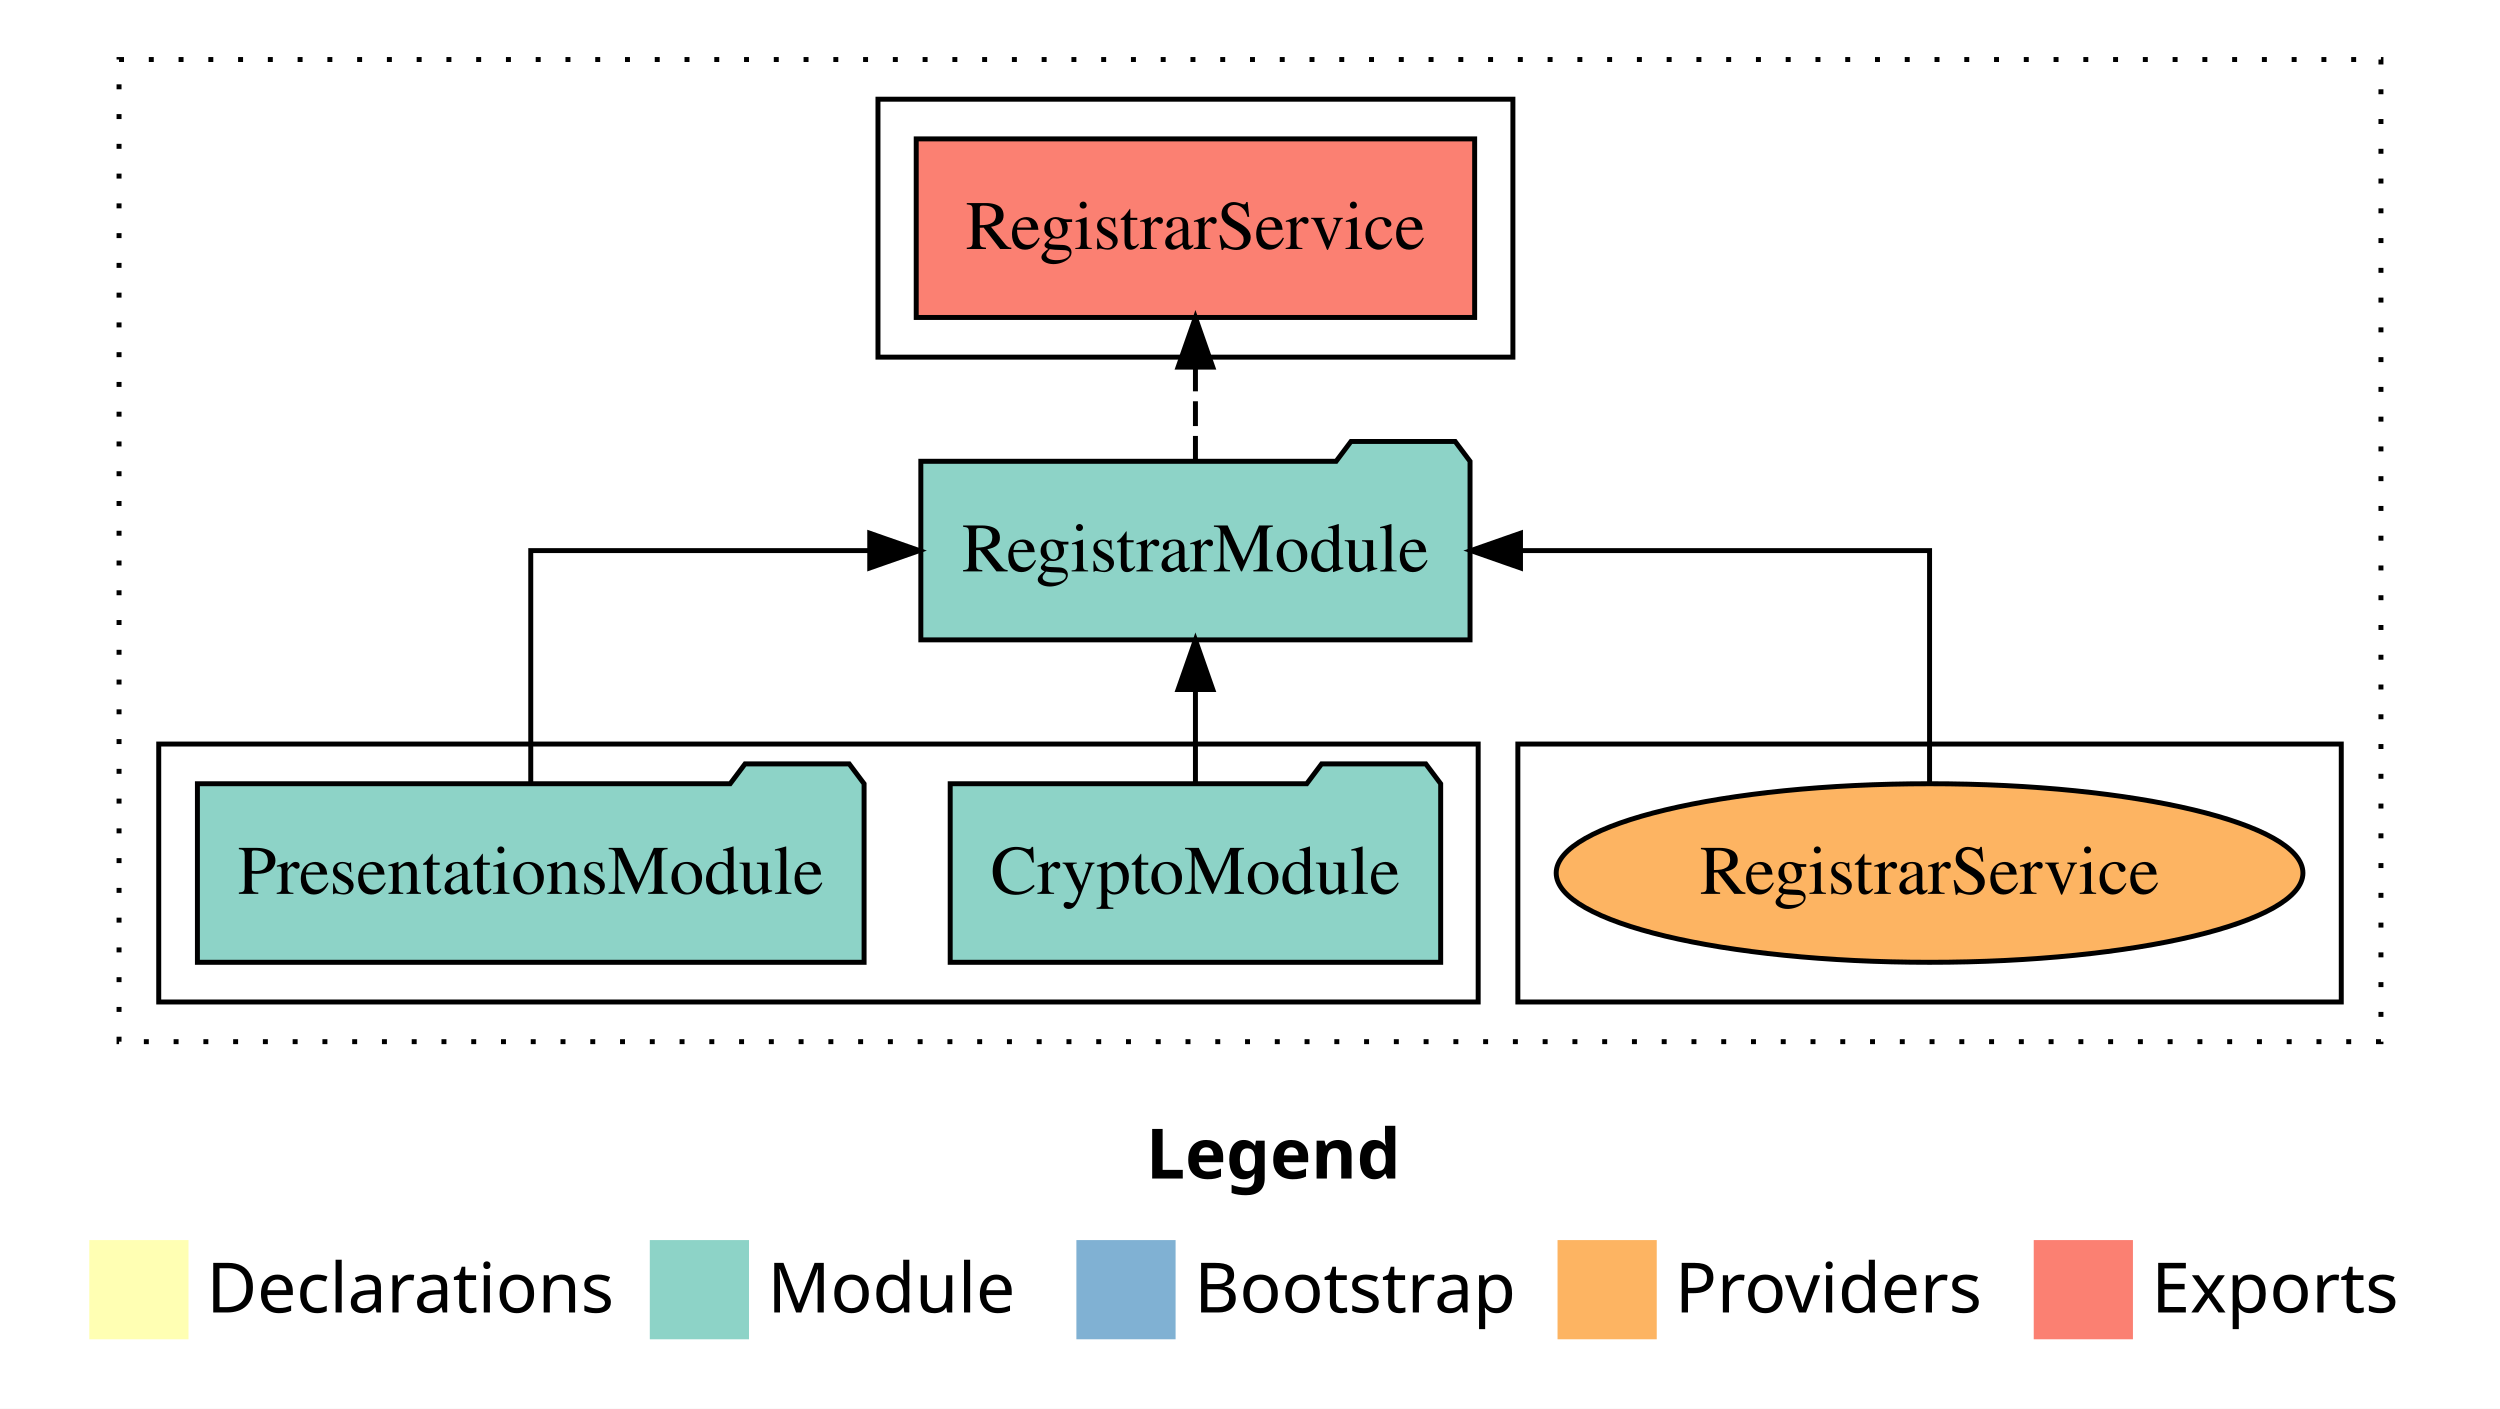
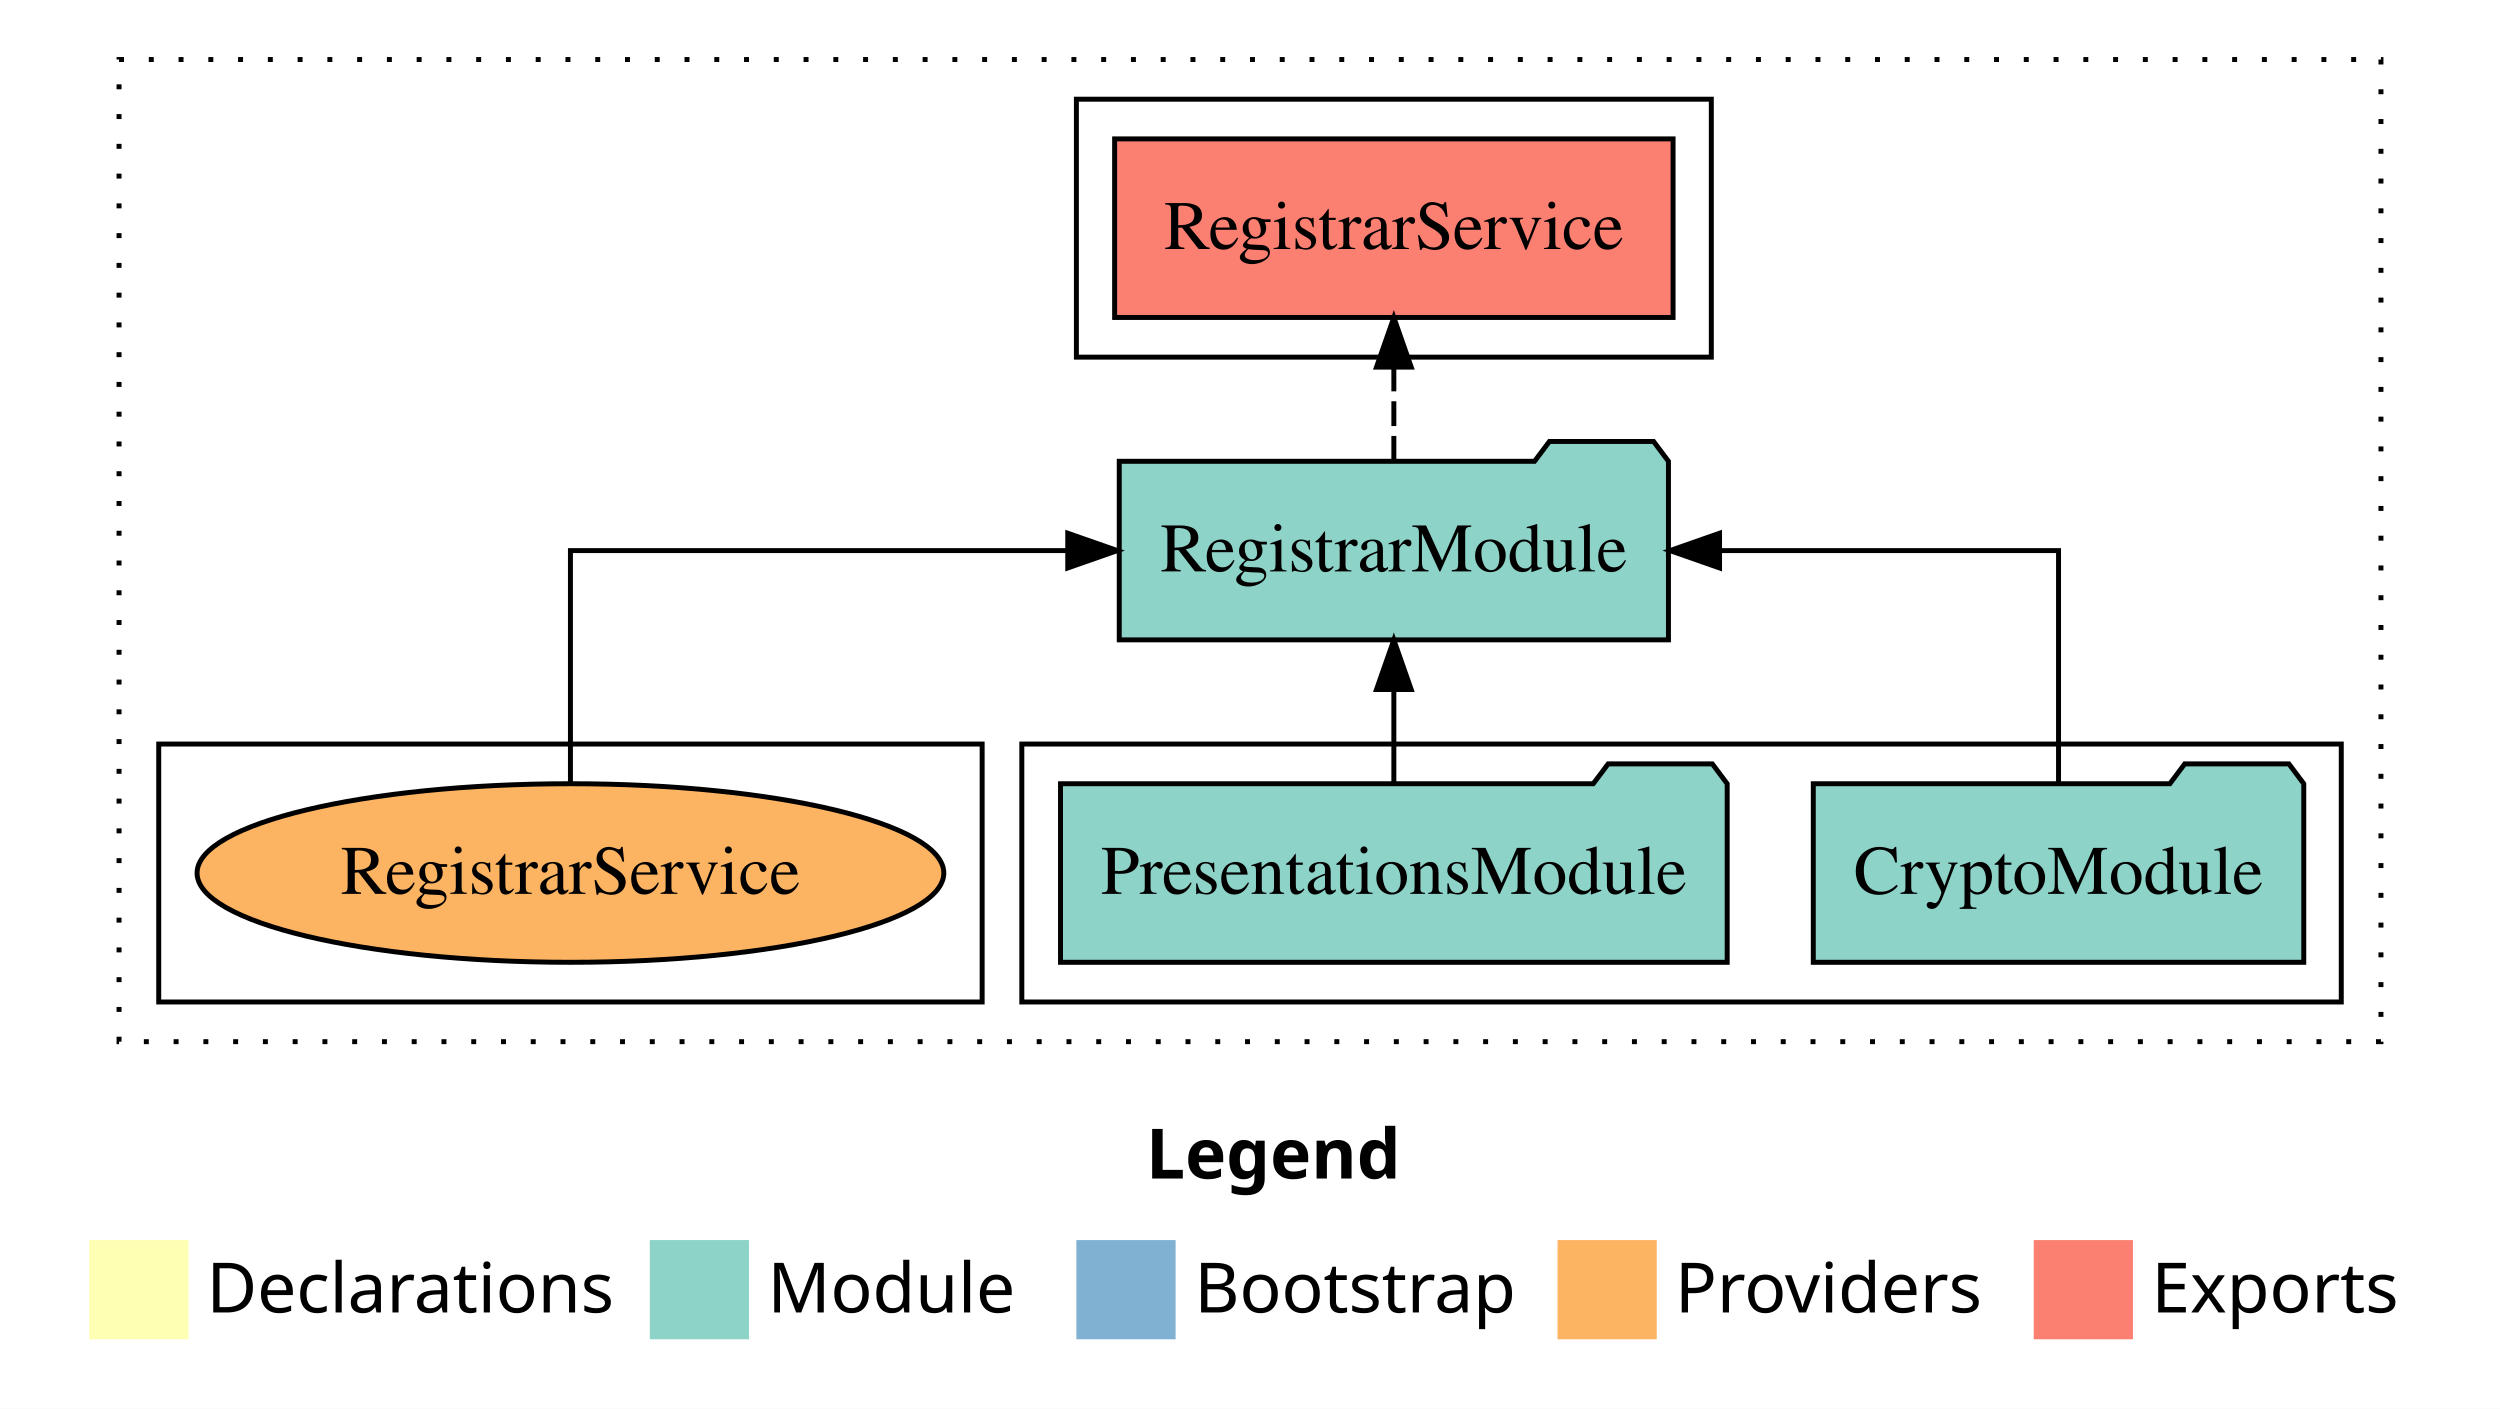
<svg xmlns="http://www.w3.org/2000/svg" width="504pt" height="284pt" viewBox="0.00 0.00 504.00 284.00">
  <g id="graph0" class="graph" transform="scale(1 1) rotate(0) translate(4 280)">
    <polygon fill="white" stroke="transparent" points="-4,4 -4,-280 500,-280 500,4 -4,4" />
    <text text-anchor="start" x="227.01" y="-42.4" font-family="Times-12" font-weight="bold" font-size="14.00">Legend</text>
    <polygon fill="#ffffb3" stroke="transparent" points="14,-10 14,-30 34,-30 34,-10 14,-10" />
    <text text-anchor="start" x="37.63" y="-15.4" font-family="Times-12" font-size="14.00">  Declarations</text>
    <polygon fill="#8dd3c7" stroke="transparent" points="127,-10 127,-30 147,-30 147,-10 127,-10" />
    <text text-anchor="start" x="150.73" y="-15.4" font-family="Times-12" font-size="14.00">  Module</text>
    <polygon fill="#80b1d3" stroke="transparent" points="213,-10 213,-30 233,-30 233,-10 213,-10" />
    <text text-anchor="start" x="236.78" y="-15.4" font-family="Times-12" font-size="14.00">  Bootstrap</text>
    <polygon fill="#fdb462" stroke="transparent" points="310,-10 310,-30 330,-30 330,-10 310,-10" />
    <text text-anchor="start" x="333.67" y="-15.4" font-family="Times-12" font-size="14.00">  Providers</text>
    <polygon fill="#fb8072" stroke="transparent" points="406,-10 406,-30 426,-30 426,-10 406,-10" />
    <text text-anchor="start" x="429.73" y="-15.4" font-family="Times-12" font-size="14.00">  Exports</text>
    <g id="clust1" class="cluster">
      <polygon fill="none" stroke="black" stroke-dasharray="1,5" points="20,-70 20,-268 476,-268 476,-70 20,-70" />
    </g>
+     <g id="clust3" class="cluster">
+       <polygon fill="none" stroke="black" points="202,-78 202,-130 468,-130 468,-78 202,-78" />
+     </g>
    <g id="clust4" class="cluster">
-       <polygon fill="none" stroke="black" points="173,-208 173,-260 301,-260 301,-208 173,-208" />
+       <polygon fill="none" stroke="black" points="213,-208 213,-260 341,-260 341,-208 213,-208" />
    </g>
    <g id="clust6" class="cluster">
-       <polygon fill="none" stroke="black" points="302,-78 302,-130 468,-130 468,-78 302,-78" />
-     </g>
-     <g id="clust3" class="cluster">
-       <polygon fill="none" stroke="black" points="28,-78 28,-130 294,-130 294,-78 28,-78" />
+       <polygon fill="none" stroke="black" points="28,-78 28,-130 194,-130 194,-78 28,-78" />
    </g>
    <g id="node1" class="node">
-       <polygon fill="#8dd3c7" stroke="black" points="286.44,-122 283.44,-126 262.44,-126 259.44,-122 187.56,-122 187.56,-86 286.44,-86 286.44,-122" />
-       <text text-anchor="middle" x="237" y="-99.8" font-family="Times,serif" font-size="14.00">CryptoModule</text>
+       <polygon fill="#8dd3c7" stroke="black" points="460.44,-122 457.44,-126 436.44,-126 433.44,-122 361.56,-122 361.56,-86 460.44,-86 460.44,-122" />
+       <text text-anchor="middle" x="411" y="-99.8" font-family="Times,serif" font-size="14.00">CryptoModule</text>
    </g>
    <g id="node3" class="node">
-       <polygon fill="#8dd3c7" stroke="black" points="292.36,-187 289.36,-191 268.36,-191 265.36,-187 181.64,-187 181.64,-151 292.36,-151 292.36,-187" />
-       <text text-anchor="middle" x="237" y="-164.8" font-family="Times,serif" font-size="14.00">RegistrarModule</text>
+       <polygon fill="#8dd3c7" stroke="black" points="332.36,-187 329.36,-191 308.36,-191 305.36,-187 221.64,-187 221.64,-151 332.36,-151 332.36,-187" />
+       <text text-anchor="middle" x="277" y="-164.8" font-family="Times,serif" font-size="14.00">RegistrarModule</text>
    </g>
    <g id="edge1" class="edge">
-       <path fill="none" stroke="black" d="M237,-122.11C237,-122.11 237,-140.99 237,-140.99" />
-       <polygon fill="black" stroke="black" points="233.5,-140.99 237,-150.99 240.5,-140.99 233.5,-140.99" />
+       <path fill="none" stroke="black" d="M411,-122.11C411,-141.34 411,-169 411,-169 411,-169 342.66,-169 342.66,-169" />
+       <polygon fill="black" stroke="black" points="342.66,-165.5 332.66,-169 342.66,-172.5 342.66,-165.5" />
    </g>
    <g id="node2" class="node">
-       <polygon fill="#8dd3c7" stroke="black" points="170.2,-122 167.2,-126 146.2,-126 143.2,-122 35.8,-122 35.8,-86 170.2,-86 170.2,-122" />
-       <text text-anchor="middle" x="103" y="-99.8" font-family="Times,serif" font-size="14.00">PresentationsModule</text>
+       <polygon fill="#8dd3c7" stroke="black" points="344.2,-122 341.2,-126 320.2,-126 317.2,-122 209.8,-122 209.8,-86 344.2,-86 344.2,-122" />
+       <text text-anchor="middle" x="277" y="-99.8" font-family="Times,serif" font-size="14.00">PresentationsModule</text>
    </g>
    <g id="edge2" class="edge">
-       <path fill="none" stroke="black" d="M103,-122.11C103,-141.34 103,-169 103,-169 103,-169 171.34,-169 171.34,-169" />
-       <polygon fill="black" stroke="black" points="171.34,-172.5 181.34,-169 171.34,-165.5 171.34,-172.5" />
+       <path fill="none" stroke="black" d="M277,-122.11C277,-122.11 277,-140.99 277,-140.99" />
+       <polygon fill="black" stroke="black" points="273.5,-140.99 277,-150.99 280.5,-140.99 273.5,-140.99" />
    </g>
    <g id="node4" class="node">
-       <polygon fill="#fb8072" stroke="black" points="293.29,-252 180.71,-252 180.71,-216 293.29,-216 293.29,-252" />
-       <text text-anchor="middle" x="237" y="-229.8" font-family="Times,serif" font-size="14.00">RegistrarService </text>
+       <polygon fill="#fb8072" stroke="black" points="333.29,-252 220.71,-252 220.71,-216 333.29,-216 333.29,-252" />
+       <text text-anchor="middle" x="277" y="-229.8" font-family="Times,serif" font-size="14.00">RegistrarService </text>
    </g>
    <g id="edge3" class="edge">
-       <path fill="none" stroke="black" stroke-dasharray="5,2" d="M237,-187.11C237,-187.11 237,-205.99 237,-205.99" />
-       <polygon fill="black" stroke="black" points="233.5,-205.99 237,-215.99 240.5,-205.99 233.5,-205.99" />
+       <path fill="none" stroke="black" stroke-dasharray="5,2" d="M277,-187.11C277,-187.11 277,-205.99 277,-205.99" />
+       <polygon fill="black" stroke="black" points="273.5,-205.99 277,-215.99 280.5,-205.99 273.5,-205.99" />
    </g>
    <g id="node5" class="node">
-       <ellipse fill="#fdb462" stroke="black" cx="385" cy="-104" rx="75.27" ry="18" />
-       <text text-anchor="middle" x="385" y="-99.8" font-family="Times,serif" font-size="14.00">RegistrarService</text>
+       <ellipse fill="#fdb462" stroke="black" cx="111" cy="-104" rx="75.27" ry="18" />
+       <text text-anchor="middle" x="111" y="-99.8" font-family="Times,serif" font-size="14.00">RegistrarService</text>
    </g>
    <g id="edge4" class="edge">
-       <path fill="none" stroke="black" d="M385,-122.11C385,-141.34 385,-169 385,-169 385,-169 302.53,-169 302.53,-169" />
-       <polygon fill="black" stroke="black" points="302.53,-165.5 292.53,-169 302.53,-172.5 302.53,-165.5" />
+       <path fill="none" stroke="black" d="M111,-122.11C111,-141.34 111,-169 111,-169 111,-169 211.26,-169 211.26,-169" />
+       <polygon fill="black" stroke="black" points="211.26,-172.5 221.26,-169 211.26,-165.5 211.26,-172.5" />
    </g>
  </g>
</svg>
